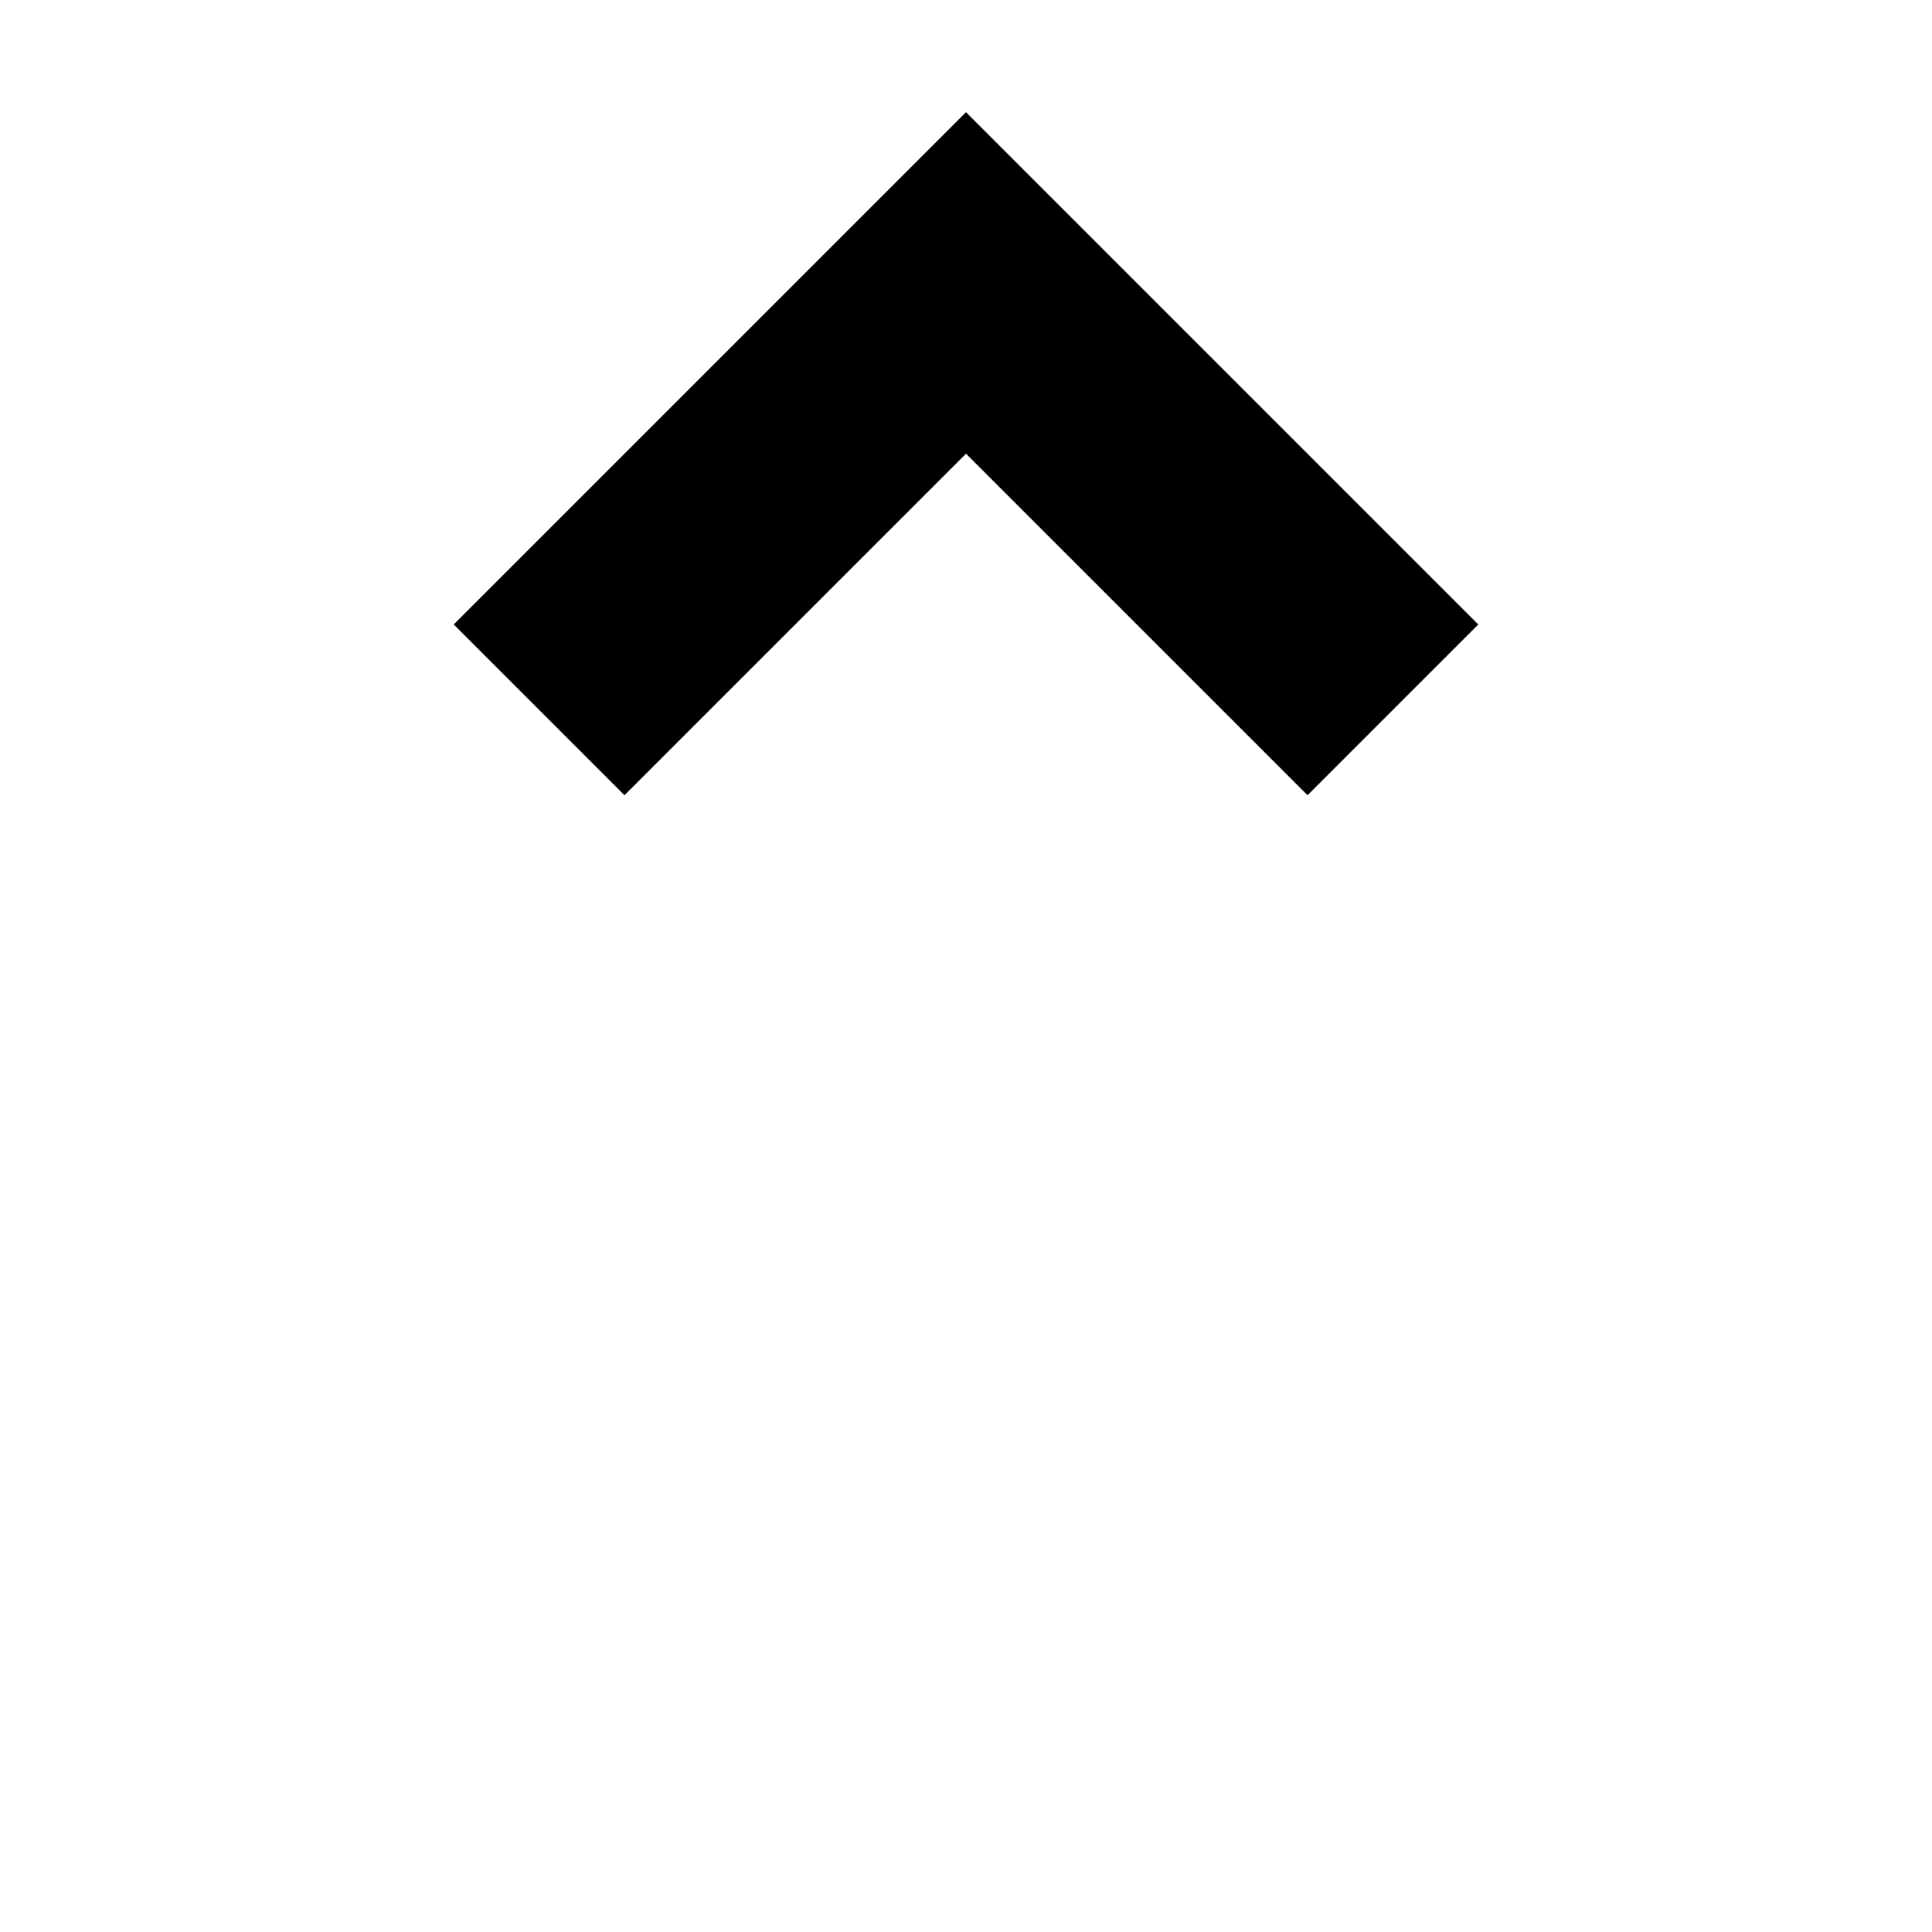
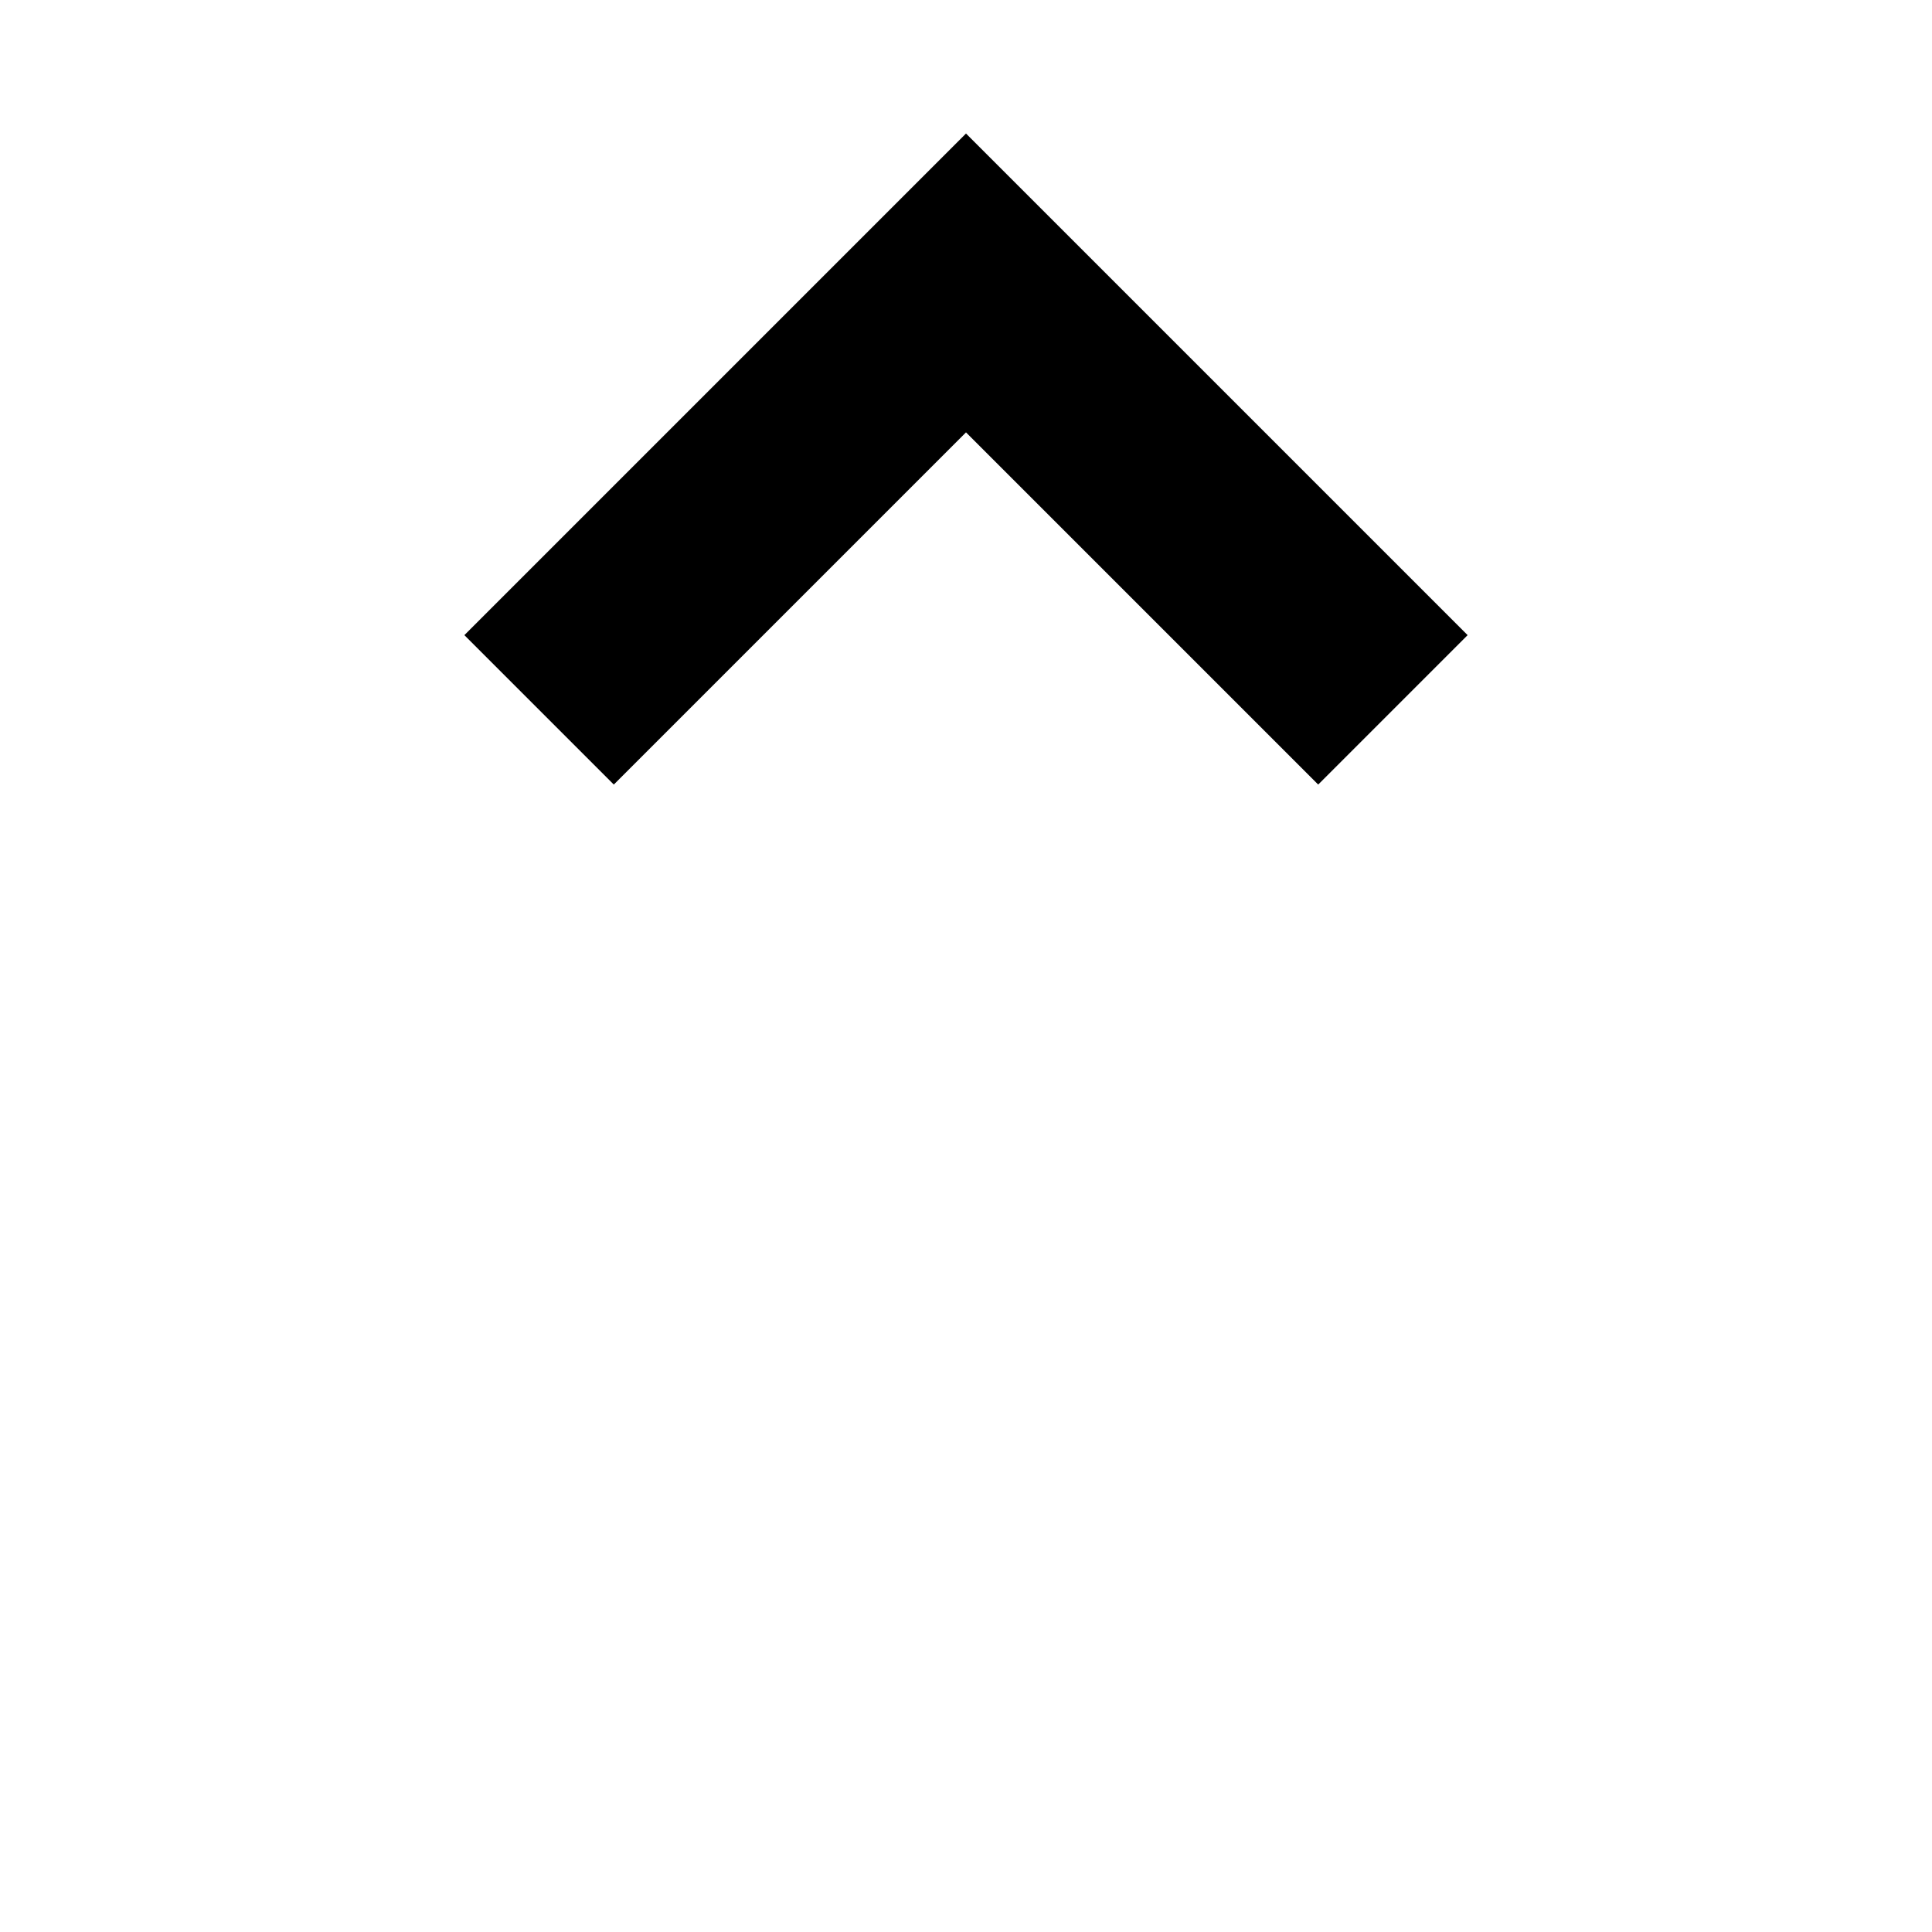
- <svg xmlns="http://www.w3.org/2000/svg" viewBox="0 0 16 16">
-   <path fill="none" stroke="currentColor" stroke-width="2" d="M4 7v5h5" transform="rotate(135,8,8)" />
+ <svg xmlns="http://www.w3.org/2000/svg" viewBox="0 0 16 16" stroke-width="1.75">
+   <path fill="none" stroke="currentColor" d="M4 7v5h5" transform="rotate(135,8,8)" />
</svg>
